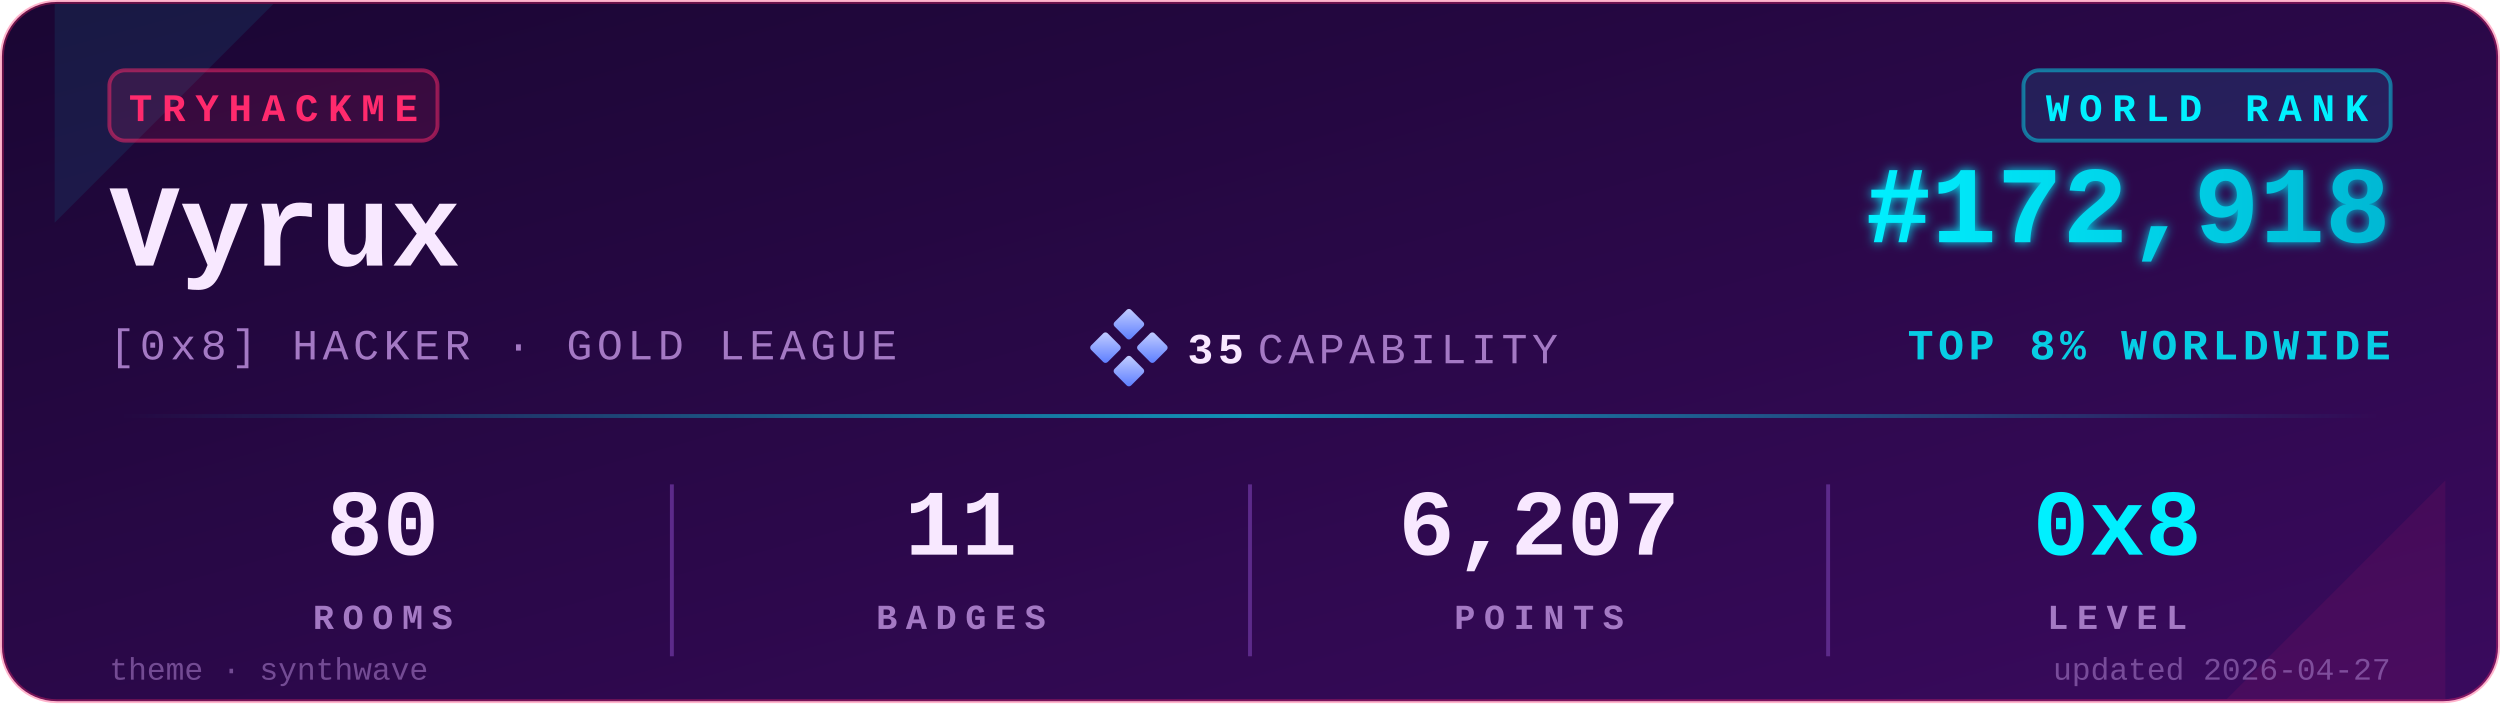
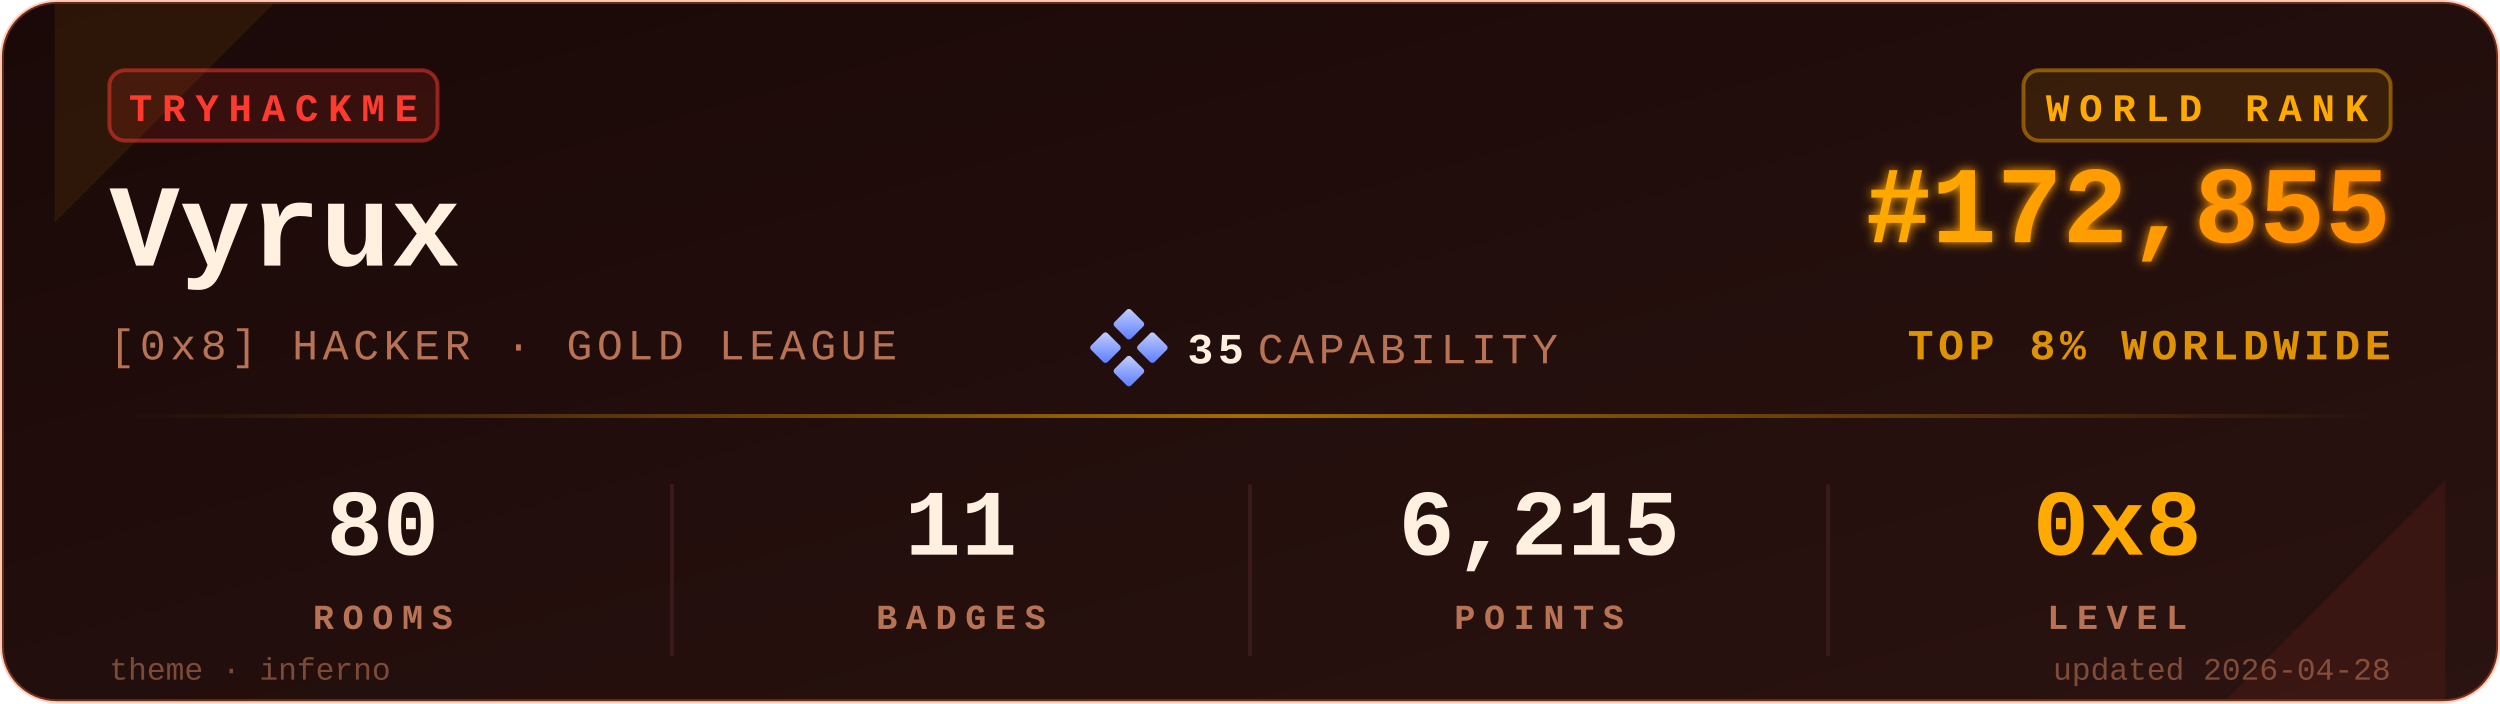
<svg xmlns="http://www.w3.org/2000/svg" viewBox="0 0 640 180" width="640" height="180" role="img" aria-label="TryHackMe stats for Vyrux">
  <defs>
    <linearGradient id="bgGrad" x1="0" y1="0" x2="1" y2="1">
-       <stop offset="0%" stop-color="#1a0633" />
-       <stop offset="100%" stop-color="#3a0a5e" />
+       <stop offset="0%" stop-color="#1a0908" />
+       <stop offset="100%" stop-color="#2a1310" />
    </linearGradient>
    <linearGradient id="rankGrad" x1="0" y1="0" x2="1" y2="0">
-       <stop offset="0%" stop-color="#00F0FF" />
-       <stop offset="100%" stop-color="#00B8D4" />
+       <stop offset="0%" stop-color="#FFAA00" />
+       <stop offset="100%" stop-color="#FF8C00" />
    </linearGradient>
    <linearGradient id="accentGrad" x1="0" y1="0" x2="1" y2="0">
-       <stop offset="0%" stop-color="#00F0FF" stop-opacity="0" />
-       <stop offset="50%" stop-color="#00F0FF" stop-opacity="0.6" />
-       <stop offset="100%" stop-color="#00F0FF" stop-opacity="0" />
+       <stop offset="0%" stop-color="#FFAA00" stop-opacity="0" />
+       <stop offset="50%" stop-color="#FFAA00" stop-opacity="0.6" />
+       <stop offset="100%" stop-color="#FFAA00" stop-opacity="0" />
    </linearGradient>
    <linearGradient id="capGrad" x1="0" y1="0" x2="1" y2="1">
      <stop offset="0%" stop-color="#c5cfff" />
      <stop offset="100%" stop-color="#5a7cff" />
    </linearGradient>
    <filter id="glow" x="-20%" y="-20%" width="140%" height="140%">
      <feGaussianBlur stdDeviation="1.4" result="b" />
      <feMerge>
        <feMergeNode in="b" />
        <feMergeNode in="SourceGraphic" />
      </feMerge>
    </filter>
  </defs>
-   <rect x="0.5" y="0.5" width="639" height="179" rx="14" ry="14" fill="url(#bgGrad)" stroke="#FF2A6D" stroke-opacity="0.35" stroke-width="1" />
-   <path d="M 14,1 L 70,1 L 14,57 Z" fill="#00F0FF" opacity="0.08" />
-   <path d="M 626,179 L 570,179 L 626,123 Z" fill="#FF2A6D" opacity="0.08" />
+   <rect x="0.5" y="0.5" width="639" height="179" rx="14" ry="14" fill="url(#bgGrad)" stroke="#FF6B35" stroke-opacity="0.35" stroke-width="1" />
+   <path d="M 14,1 L 70,1 L 14,57 Z" fill="#FFAA00" opacity="0.08" />
+   <path d="M 626,179 L 570,179 L 626,123 Z" fill="#FF3B30" opacity="0.08" />
  <g transform="translate(28,18)">
-     <rect x="0" y="0" width="84" height="18" rx="4" ry="4" fill="#FF2A6D" fill-opacity="0.12" stroke="#FF2A6D" stroke-opacity="0.5" />
-     <text x="42" y="13" fill="#FF2A6D" font-family="ui-monospace,'SF Mono','Menlo','Cascadia Code','Consolas','Liberation Mono',monospace" font-size="10" font-weight="700" letter-spacing="2.5" text-anchor="middle">TRYHACKME</text>
+     <rect x="0" y="0" width="84" height="18" rx="4" ry="4" fill="#FF3B30" fill-opacity="0.12" stroke="#FF3B30" stroke-opacity="0.5" />
+     <text x="42" y="13" fill="#FF3B30" font-family="ui-monospace,'SF Mono','Menlo','Cascadia Code','Consolas','Liberation Mono',monospace" font-size="10" font-weight="700" letter-spacing="2.5" text-anchor="middle">TRYHACKME</text>
  </g>
-   <text x="28" y="68" fill="#F8E8FF" font-family="ui-monospace,'SF Mono','Menlo','Cascadia Code','Consolas','Liberation Mono',monospace" font-size="30" font-weight="700">Vyrux</text>
-   <text x="28" y="92" fill="#A479C4" font-family="ui-monospace,'SF Mono','Menlo','Cascadia Code','Consolas','Liberation Mono',monospace" font-size="11" font-weight="500" letter-spacing="1.2">[0x8] HACKER · GOLD LEAGUE</text>
+   <text x="28" y="68" fill="#FFF0E0" font-family="ui-monospace,'SF Mono','Menlo','Cascadia Code','Consolas','Liberation Mono',monospace" font-size="30" font-weight="700">Vyrux</text>
+   <text x="28" y="92" fill="#B87355" font-family="ui-monospace,'SF Mono','Menlo','Cascadia Code','Consolas','Liberation Mono',monospace" font-size="11" font-weight="500" letter-spacing="1.2">[0x8] HACKER · GOLD LEAGUE</text>
  <g transform="translate(280,80)">
    <rect x="6" y="0" width="6" height="6" rx="0.8" fill="url(#capGrad)" transform="rotate(45 9 3)" />
    <rect x="0" y="6" width="6" height="6" rx="0.8" fill="url(#capGrad)" transform="rotate(45 3 9)" />
    <rect x="12" y="6" width="6" height="6" rx="0.8" fill="url(#capGrad)" transform="rotate(45 15 9)" />
    <rect x="6" y="12" width="6" height="6" rx="0.8" fill="url(#capGrad)" transform="rotate(45 9 15)" />
-     <text x="24" y="13" fill="#F8E8FF" font-family="ui-monospace,'SF Mono','Menlo','Cascadia Code','Consolas','Liberation Mono',monospace" font-size="11" font-weight="700" letter-spacing="1.2">35</text>
-     <text x="42" y="13" fill="#A479C4" font-family="ui-monospace,'SF Mono','Menlo','Cascadia Code','Consolas','Liberation Mono',monospace" font-size="11" font-weight="500" letter-spacing="1.2">CAPABILITY</text>
+     <text x="24" y="13" fill="#FFF0E0" font-family="ui-monospace,'SF Mono','Menlo','Cascadia Code','Consolas','Liberation Mono',monospace" font-size="11" font-weight="700" letter-spacing="1.2">35</text>
+     <text x="42" y="13" fill="#B87355" font-family="ui-monospace,'SF Mono','Menlo','Cascadia Code','Consolas','Liberation Mono',monospace" font-size="11" font-weight="500" letter-spacing="1.2">CAPABILITY</text>
  </g>
  <g transform="translate(612,18)">
-     <rect x="-94" y="0" width="94" height="18" rx="4" ry="4" fill="#00F0FF" fill-opacity="0.10" stroke="#00F0FF" stroke-opacity="0.45" />
-     <text x="-47" y="13" fill="#00F0FF" font-family="ui-monospace,'SF Mono','Menlo','Cascadia Code','Consolas','Liberation Mono',monospace" font-size="10" font-weight="700" letter-spacing="2.5" text-anchor="middle">WORLD RANK</text>
+     <rect x="-94" y="0" width="94" height="18" rx="4" ry="4" fill="#FFAA00" fill-opacity="0.10" stroke="#FFAA00" stroke-opacity="0.45" />
+     <text x="-47" y="13" fill="#FFAA00" font-family="ui-monospace,'SF Mono','Menlo','Cascadia Code','Consolas','Liberation Mono',monospace" font-size="10" font-weight="700" letter-spacing="2.5" text-anchor="middle">WORLD RANK</text>
  </g>
-   <text x="612" y="62" fill="url(#rankGrad)" font-family="ui-monospace,'SF Mono','Menlo','Cascadia Code','Consolas','Liberation Mono',monospace" font-size="28" font-weight="700" text-anchor="end" filter="url(#glow)">#172,918</text>
-   <text x="612" y="92" fill="#00F0FF" fill-opacity="0.85" font-family="ui-monospace,'SF Mono','Menlo','Cascadia Code','Consolas','Liberation Mono',monospace" font-size="11" font-weight="600" letter-spacing="1.2" text-anchor="end">TOP 8% WORLDWIDE</text>
+   <text x="612" y="62" fill="url(#rankGrad)" font-family="ui-monospace,'SF Mono','Menlo','Cascadia Code','Consolas','Liberation Mono',monospace" font-size="28" font-weight="700" text-anchor="end" filter="url(#glow)">#172,855</text>
+   <text x="612" y="92" fill="#FFAA00" fill-opacity="0.85" font-family="ui-monospace,'SF Mono','Menlo','Cascadia Code','Consolas','Liberation Mono',monospace" font-size="11" font-weight="600" letter-spacing="1.2" text-anchor="end">TOP 8% WORLDWIDE</text>
  <rect x="28" y="106" width="584" height="1" fill="url(#accentGrad)" />
  <g font-family="ui-monospace,'SF Mono','Menlo','Cascadia Code','Consolas','Liberation Mono',monospace" text-anchor="middle">
-     <text x="98" y="142" fill="#F8E8FF" font-size="24" font-weight="700">80</text>
-     <text x="98" y="161" fill="#A479C4" font-size="9" font-weight="600" letter-spacing="2.2">ROOMS</text>
-     <text x="246" y="142" fill="#F8E8FF" font-size="24" font-weight="700">11</text>
-     <text x="246" y="161" fill="#A479C4" font-size="9" font-weight="600" letter-spacing="2.2">BADGES</text>
-     <text x="394" y="142" fill="#F8E8FF" font-size="24" font-weight="700">6,207</text>
-     <text x="394" y="161" fill="#A479C4" font-size="9" font-weight="600" letter-spacing="2.2">POINTS</text>
-     <text x="542" y="142" fill="#00F0FF" font-size="24" font-weight="700">0x8</text>
-     <text x="542" y="161" fill="#A479C4" font-size="9" font-weight="600" letter-spacing="2.2">LEVEL</text>
+     <text x="98" y="142" fill="#FFF0E0" font-size="24" font-weight="700">80</text>
+     <text x="98" y="161" fill="#B87355" font-size="9" font-weight="600" letter-spacing="2.2">ROOMS</text>
+     <text x="246" y="142" fill="#FFF0E0" font-size="24" font-weight="700">11</text>
+     <text x="246" y="161" fill="#B87355" font-size="9" font-weight="600" letter-spacing="2.2">BADGES</text>
+     <text x="394" y="142" fill="#FFF0E0" font-size="24" font-weight="700">6,215</text>
+     <text x="394" y="161" fill="#B87355" font-size="9" font-weight="600" letter-spacing="2.2">POINTS</text>
+     <text x="542" y="142" fill="#FFAA00" font-size="24" font-weight="700">0x8</text>
+     <text x="542" y="161" fill="#B87355" font-size="9" font-weight="600" letter-spacing="2.2">LEVEL</text>
  </g>
-   <line x1="172" y1="124" x2="172" y2="168" stroke="#5C2A8A" stroke-width="1" />
-   <line x1="320" y1="124" x2="320" y2="168" stroke="#5C2A8A" stroke-width="1" />
-   <line x1="468" y1="124" x2="468" y2="168" stroke="#5C2A8A" stroke-width="1" />
-   <text x="28" y="174" fill="#A479C4" fill-opacity="0.6" font-family="ui-monospace,'SF Mono','Menlo','Cascadia Code','Consolas','Liberation Mono',monospace" font-size="8" font-weight="500">theme · synthwave</text>
-   <text x="612" y="174" fill="#A479C4" fill-opacity="0.6" font-family="ui-monospace,'SF Mono','Menlo','Cascadia Code','Consolas','Liberation Mono',monospace" font-size="8" font-weight="500" text-anchor="end">updated 2026-04-27</text>
+   <line x1="172" y1="124" x2="172" y2="168" stroke="#3a1a1a" stroke-width="1" />
+   <line x1="320" y1="124" x2="320" y2="168" stroke="#3a1a1a" stroke-width="1" />
+   <line x1="468" y1="124" x2="468" y2="168" stroke="#3a1a1a" stroke-width="1" />
+   <text x="28" y="174" fill="#B87355" fill-opacity="0.6" font-family="ui-monospace,'SF Mono','Menlo','Cascadia Code','Consolas','Liberation Mono',monospace" font-size="8" font-weight="500">theme · inferno</text>
+   <text x="612" y="174" fill="#B87355" fill-opacity="0.6" font-family="ui-monospace,'SF Mono','Menlo','Cascadia Code','Consolas','Liberation Mono',monospace" font-size="8" font-weight="500" text-anchor="end">updated 2026-04-28</text>
</svg>
